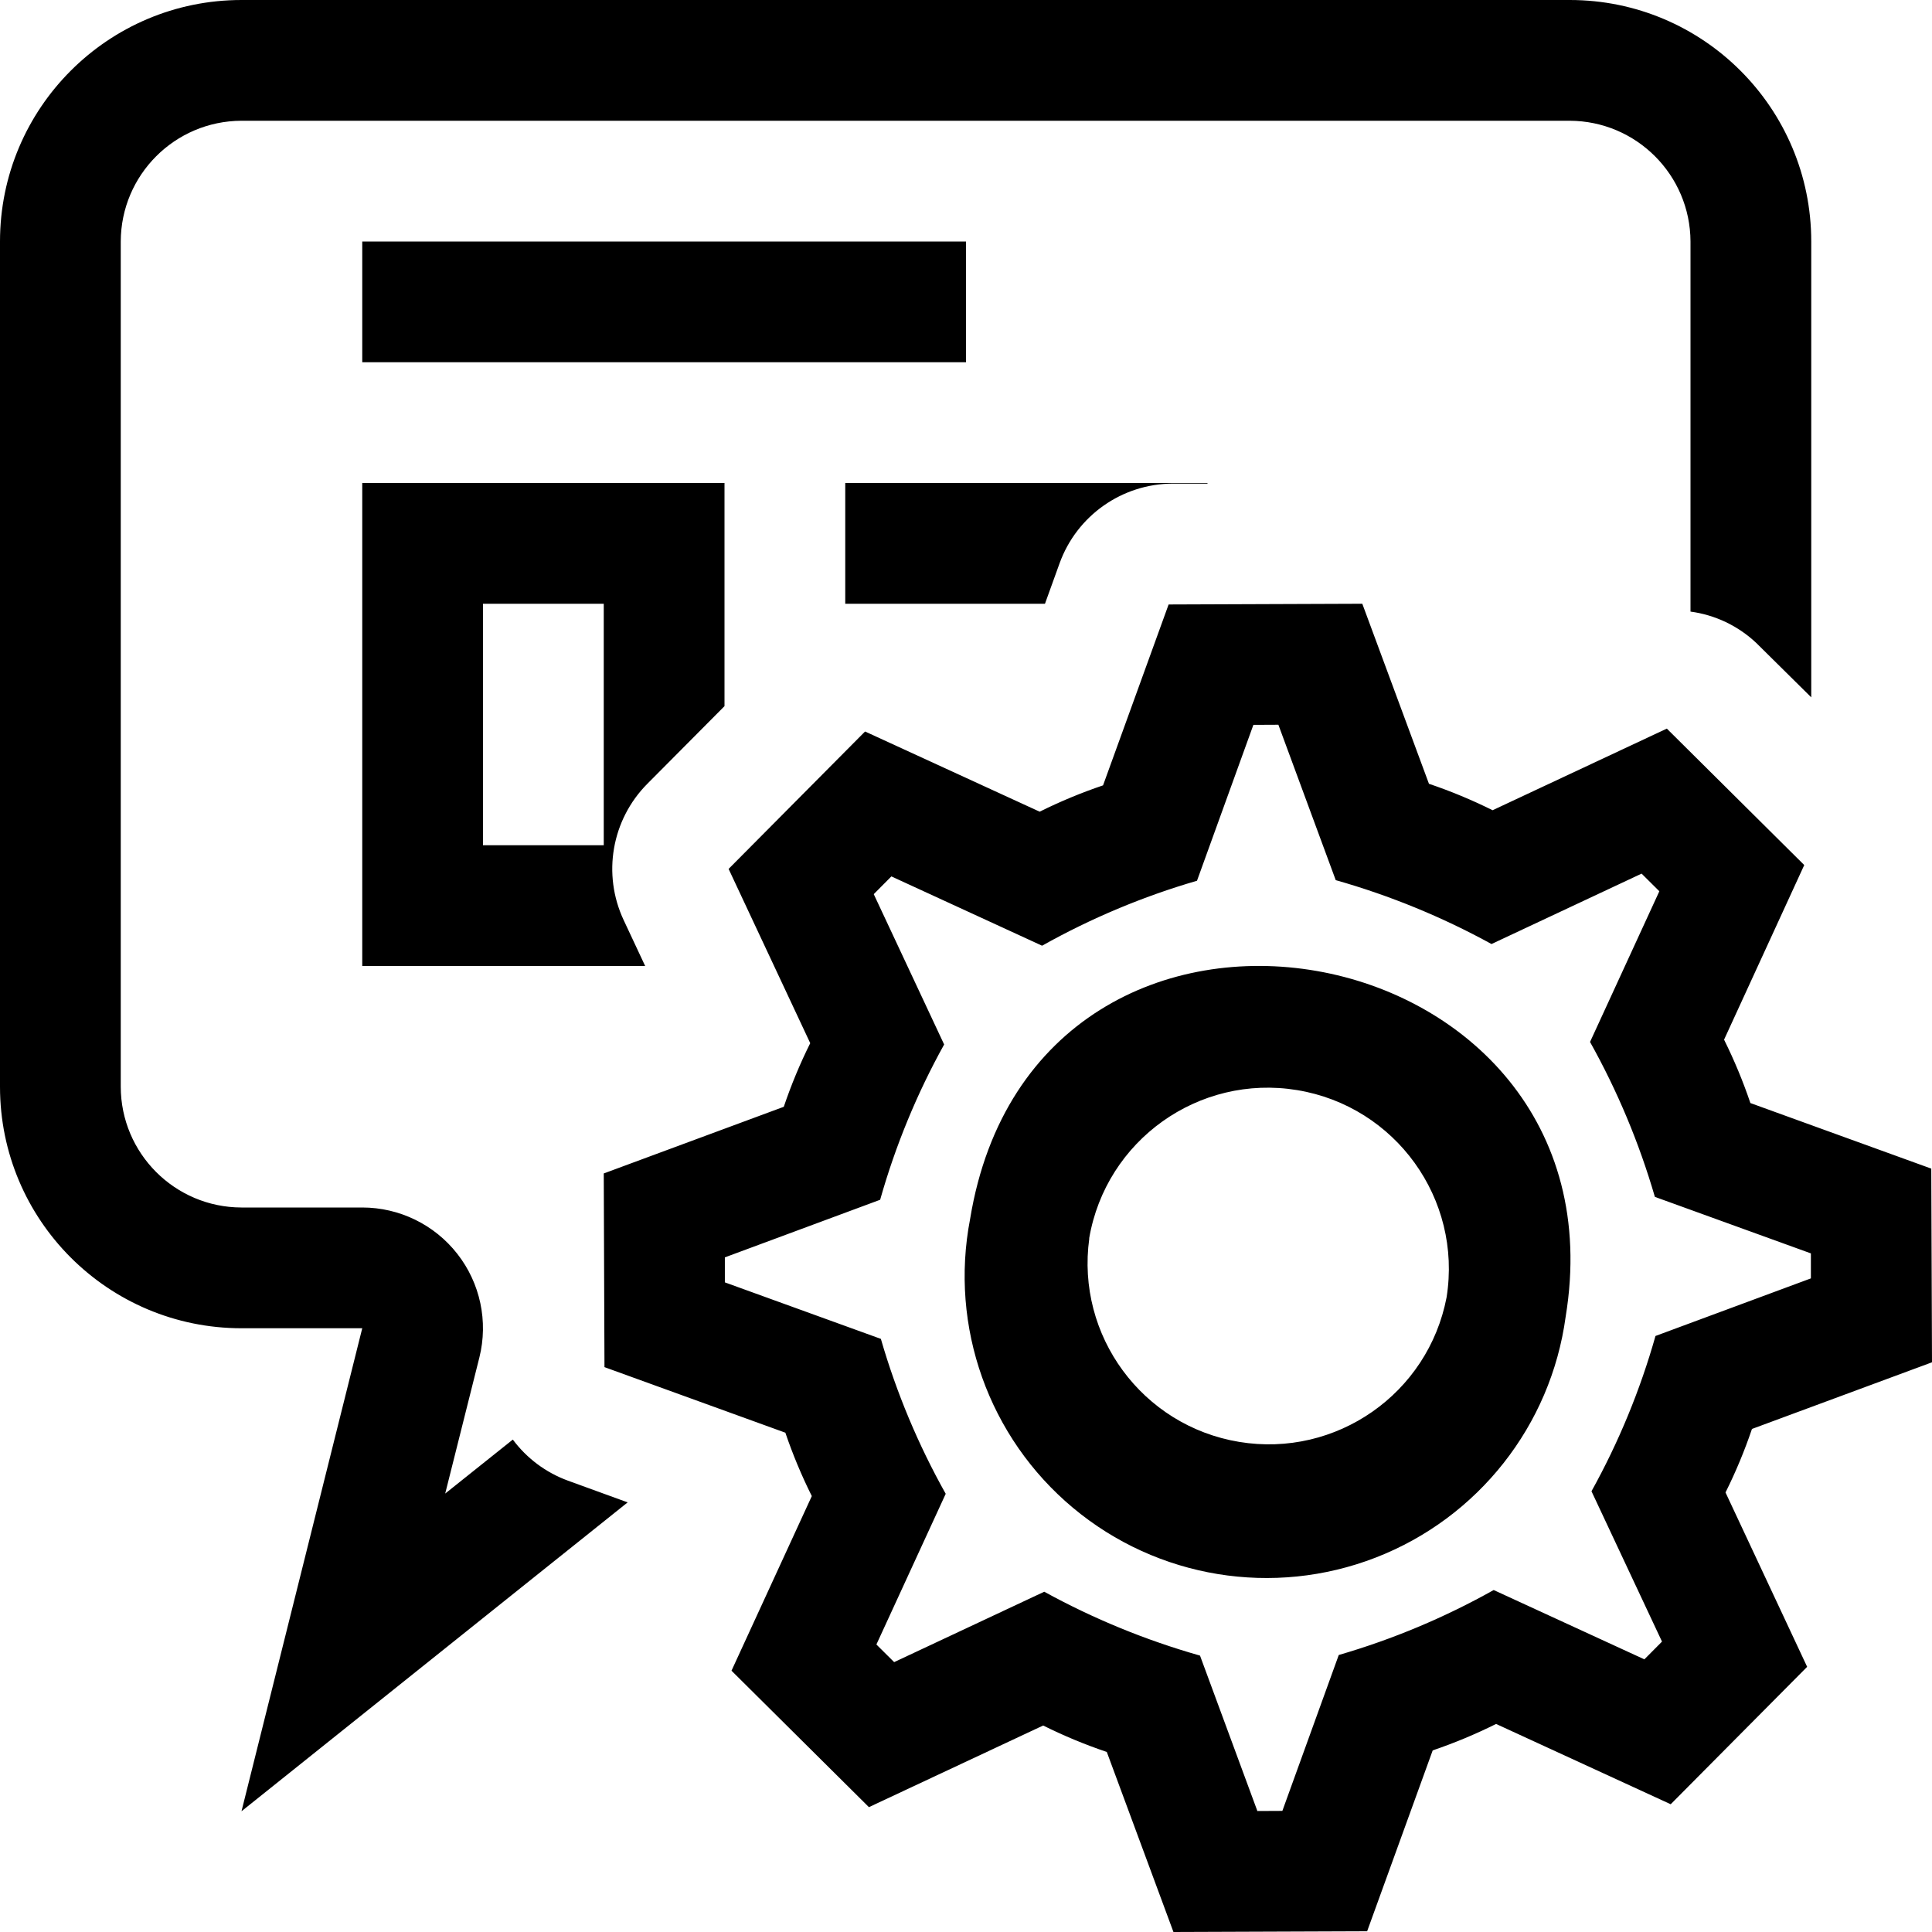
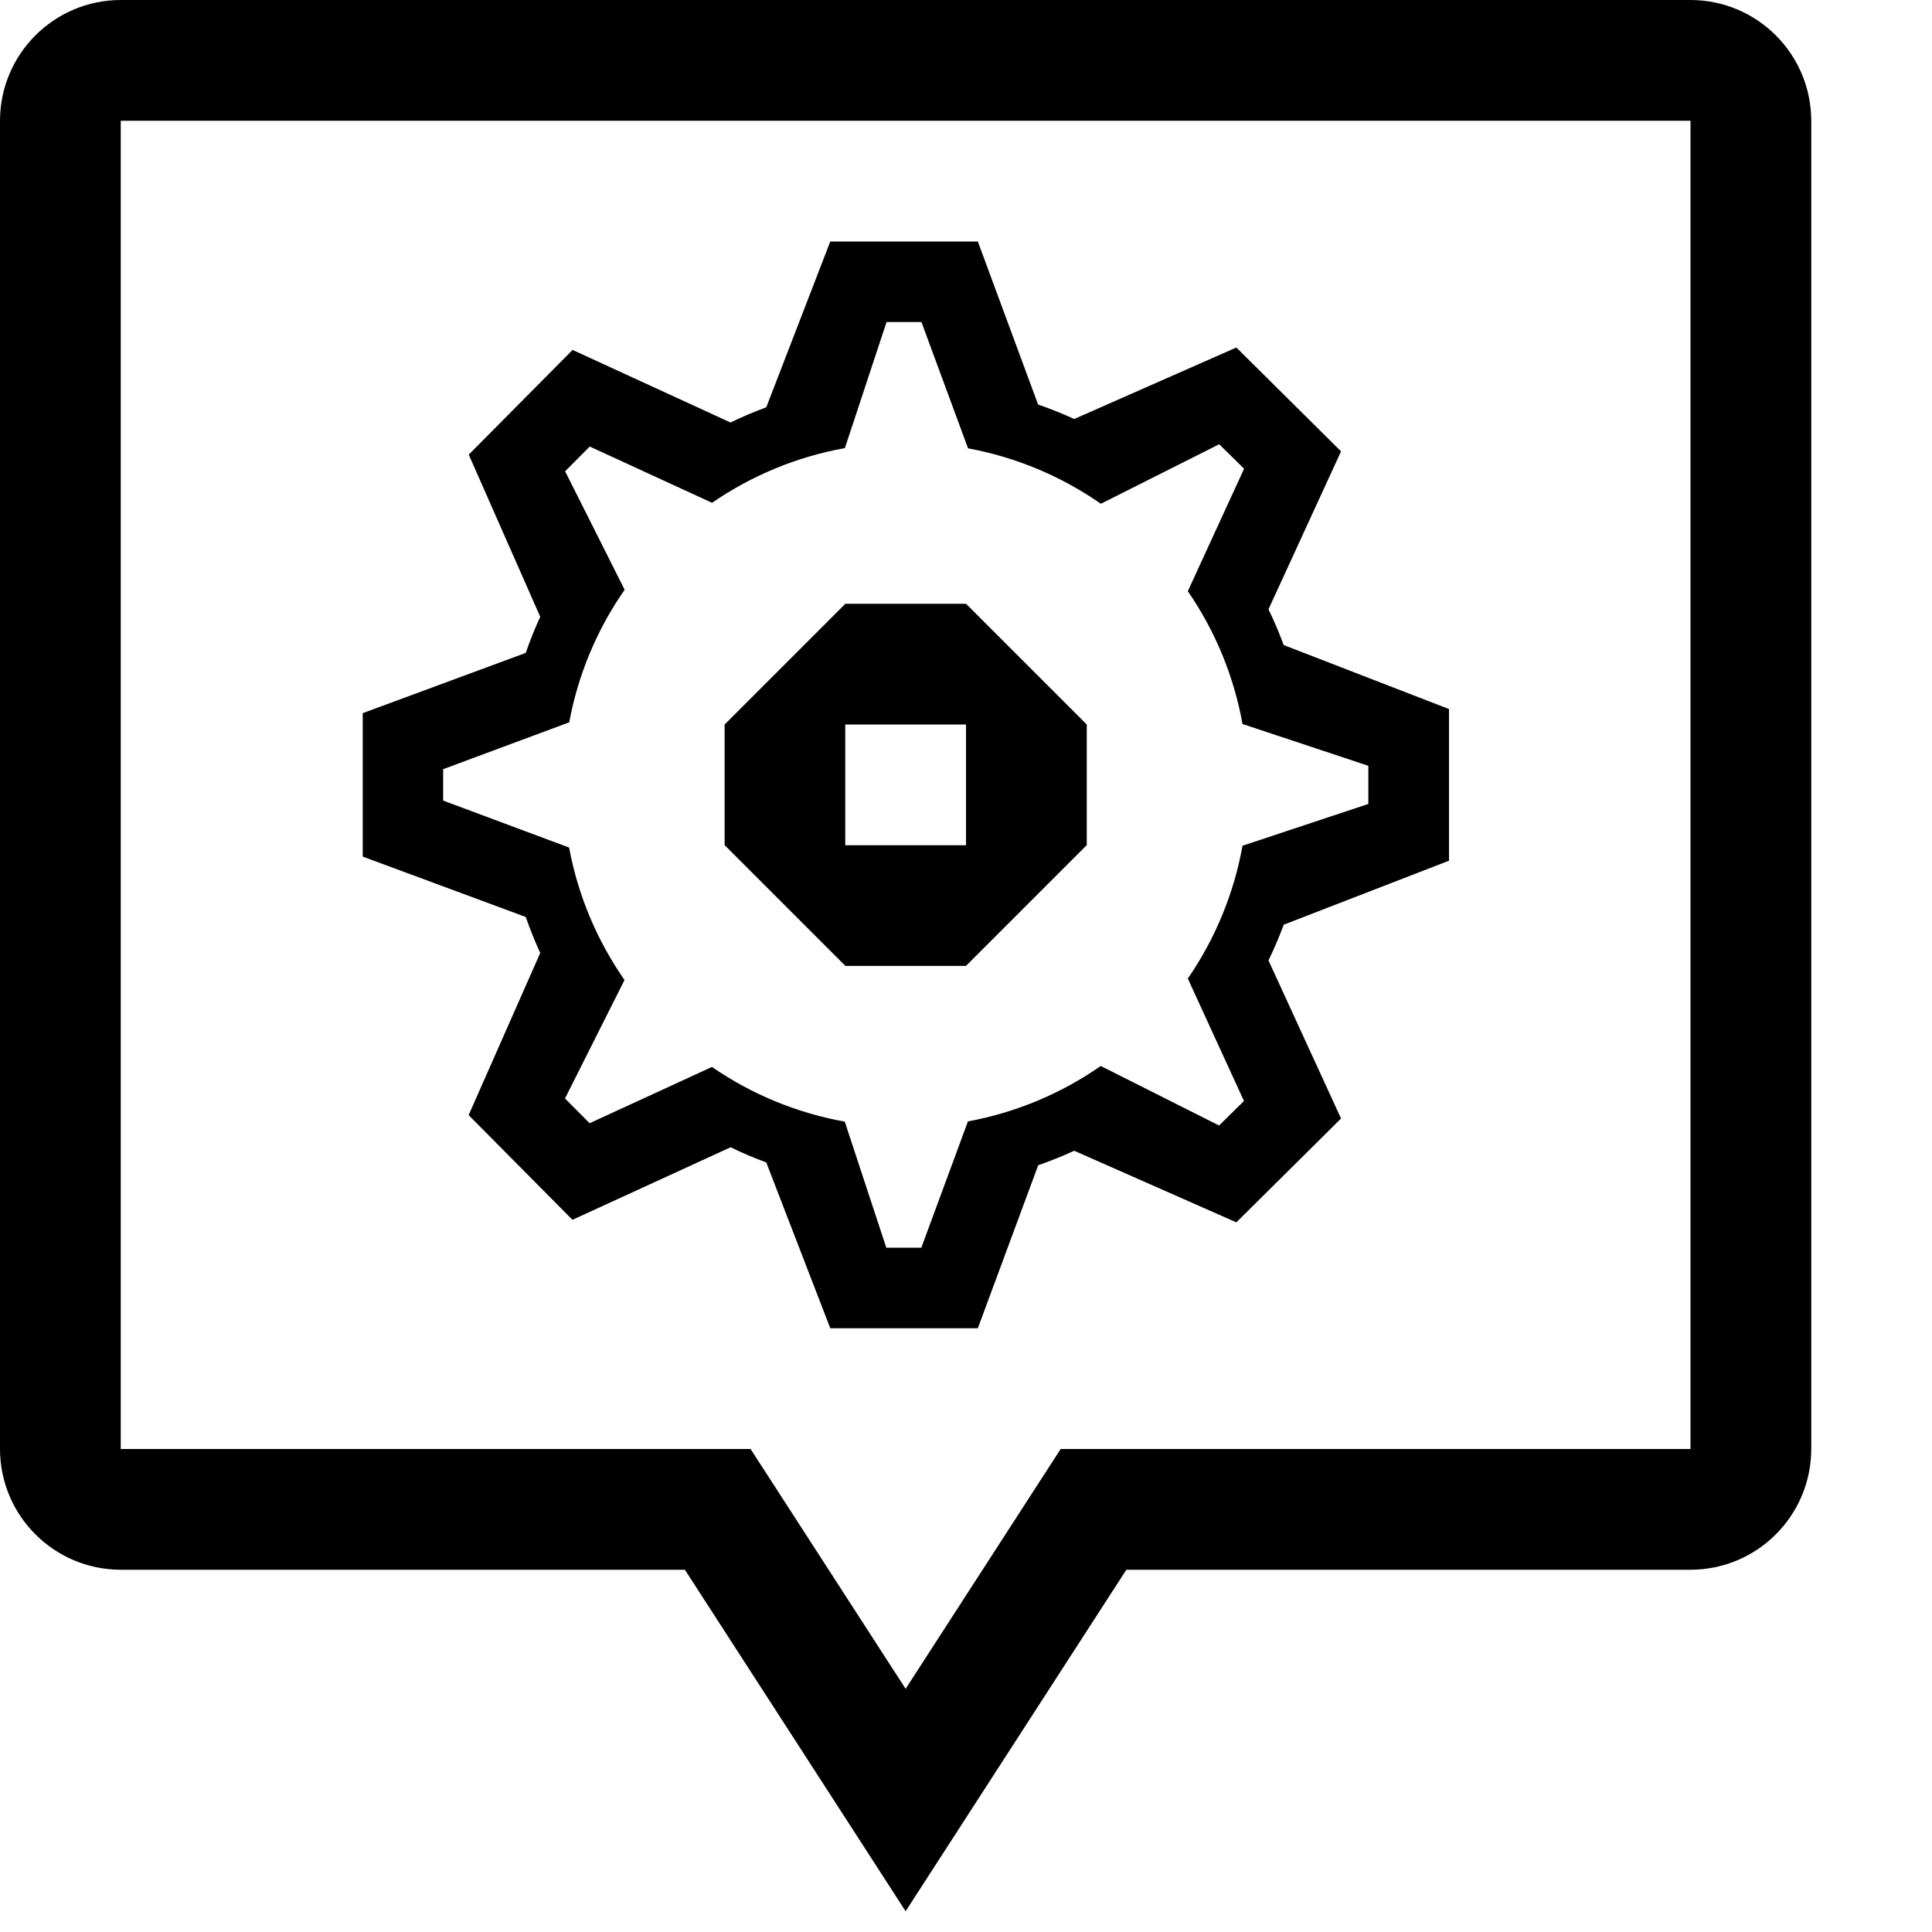
- <svg xmlns="http://www.w3.org/2000/svg" viewBox="0 0 16 16">
-   <path d="M3 2h5v1H3zm0 2h3v1.848l-.64.644a1 1 0 0 0-.195 1.128l.178.38H3zm1 3h1V5H4zm3-2h1.654l.121-.335a1 1 0 0 1 .937-.66H10V4H7zm-1.802 7.442l-.495-.18a.994.994 0 0 1-.456-.34l-.56.447.283-1.127A1 1 0 0 0 3 10H1.999A1.002 1.002 0 0 1 1 9V2a1.003 1.003 0 0 1 .999-1h11A1.004 1.004 0 0 1 14 2v3.065a.985.985 0 0 1 .545.26l.455.45V2a2 2 0 0 0-2-2H2a2 2 0 0 0-2 2v7a2 2 0 0 0 2 2h1l-1 4zm9.092-.082l.676 1.444-1.13 1.138-1.446-.665a4.235 4.235 0 0 1-.525.219l-.543 1.498L9.718 16l-.552-1.491a4.196 4.196 0 0 1-.527-.219l-1.443.676-1.138-1.13.665-1.446a4.239 4.239 0 0 1-.219-.525l-1.498-.543L5 9.718l1.491-.552a4.196 4.196 0 0 1 .219-.527l-.676-1.443 1.13-1.138 1.446.664a4.233 4.233 0 0 1 .525-.218l.543-1.498L11.282 5l.552 1.491a4.196 4.196 0 0 1 .527.219l1.443-.676 1.138 1.13-.664 1.446a4.216 4.216 0 0 1 .218.525l1.498.543.006 1.604-1.491.552a4.187 4.187 0 0 1-.219.526zm-1.11-.01a6.038 6.038 0 0 0 .53-1.286l1.287-.477v-.207l-1.292-.468a6.154 6.154 0 0 0-.537-1.283l.574-1.248-.147-.146-1.243.583a6.193 6.193 0 0 0-1.29-.529l-.475-1.287-.207.001-.467 1.291a6.104 6.104 0 0 0-1.283.538l-1.248-.574-.146.147.583 1.245a6.038 6.038 0 0 0-.53 1.286l-1.286.477v.207l1.292.468a6.066 6.066 0 0 0 .537 1.283l-.574 1.248.147.146 1.243-.583a6.193 6.193 0 0 0 1.29.529l.475 1.287.207-.001.467-1.291a6.104 6.104 0 0 0 1.283-.538l1.248.574.146-.147zm-.214-1.445a2.5 2.5 0 1 1-4.932-.81c.546-3.327 5.463-2.42 4.932.81zm-3.945-.649a1.5 1.5 0 0 0 2.959.488 1.5 1.5 0 0 0-2.96-.488z" />
+ <svg xmlns="http://www.w3.org/2000/svg" id="icons" viewBox="0 0 16 16">
+   <path d="M14 0H1a1.001 1.001 0 0 0-1 1v11a1.001 1.001 0 0 0 1 1h4.672L7.5 15.828 9.328 13H14a1.001 1.001 0 0 0 1-1V1a1.001 1.001 0 0 0-1-1zm0 12H8.784L7.5 13.986 6.216 12H1V1h13zm-2-4.872V5.872l-1.369-.53q-.056-.152-.126-.296l.601-1.308-.867-.86-1.343.592q-.146-.067-.299-.12L8.098 2H6.876l-.53 1.373q-.152.056-.296.126l-1.308-.601-.86.867.592 1.343q-.067.146-.12.299l-1.35.499v1.188l1.35.5q.053.152.12.298l-.593 1.343.86.867 1.31-.601q.143.07.295.126L6.876 11h1.222l.5-1.35q.152-.053.298-.12l1.343.593.867-.86-.601-1.309q.07-.144.126-.296zm-1.698 1.99l-.206.203-.98-.493a2.818 2.818 0 0 1-1.1.459l-.386 1.046h-.29l-.344-1.044a2.818 2.818 0 0 1-1.1-.453l-1.013.466-.204-.205.493-.981a2.819 2.819 0 0 1-.459-1.097L3.67 6.63v-.26l1.044-.388a2.819 2.819 0 0 1 .459-1.098l-.493-.981.204-.205 1.013.466a2.817 2.817 0 0 1 1.1-.453l.345-1.044h.289l.386 1.046a2.818 2.818 0 0 1 1.1.459l.98-.493.206.203-.466 1.014a2.819 2.819 0 0 1 .453 1.1l1.042.346v.316l-1.042.346a2.82 2.82 0 0 1-.453 1.1zM8 5h-.999l-1 1v.999l1 1H8l1-1V6zm0 2H7V6h1z" />
</svg>
